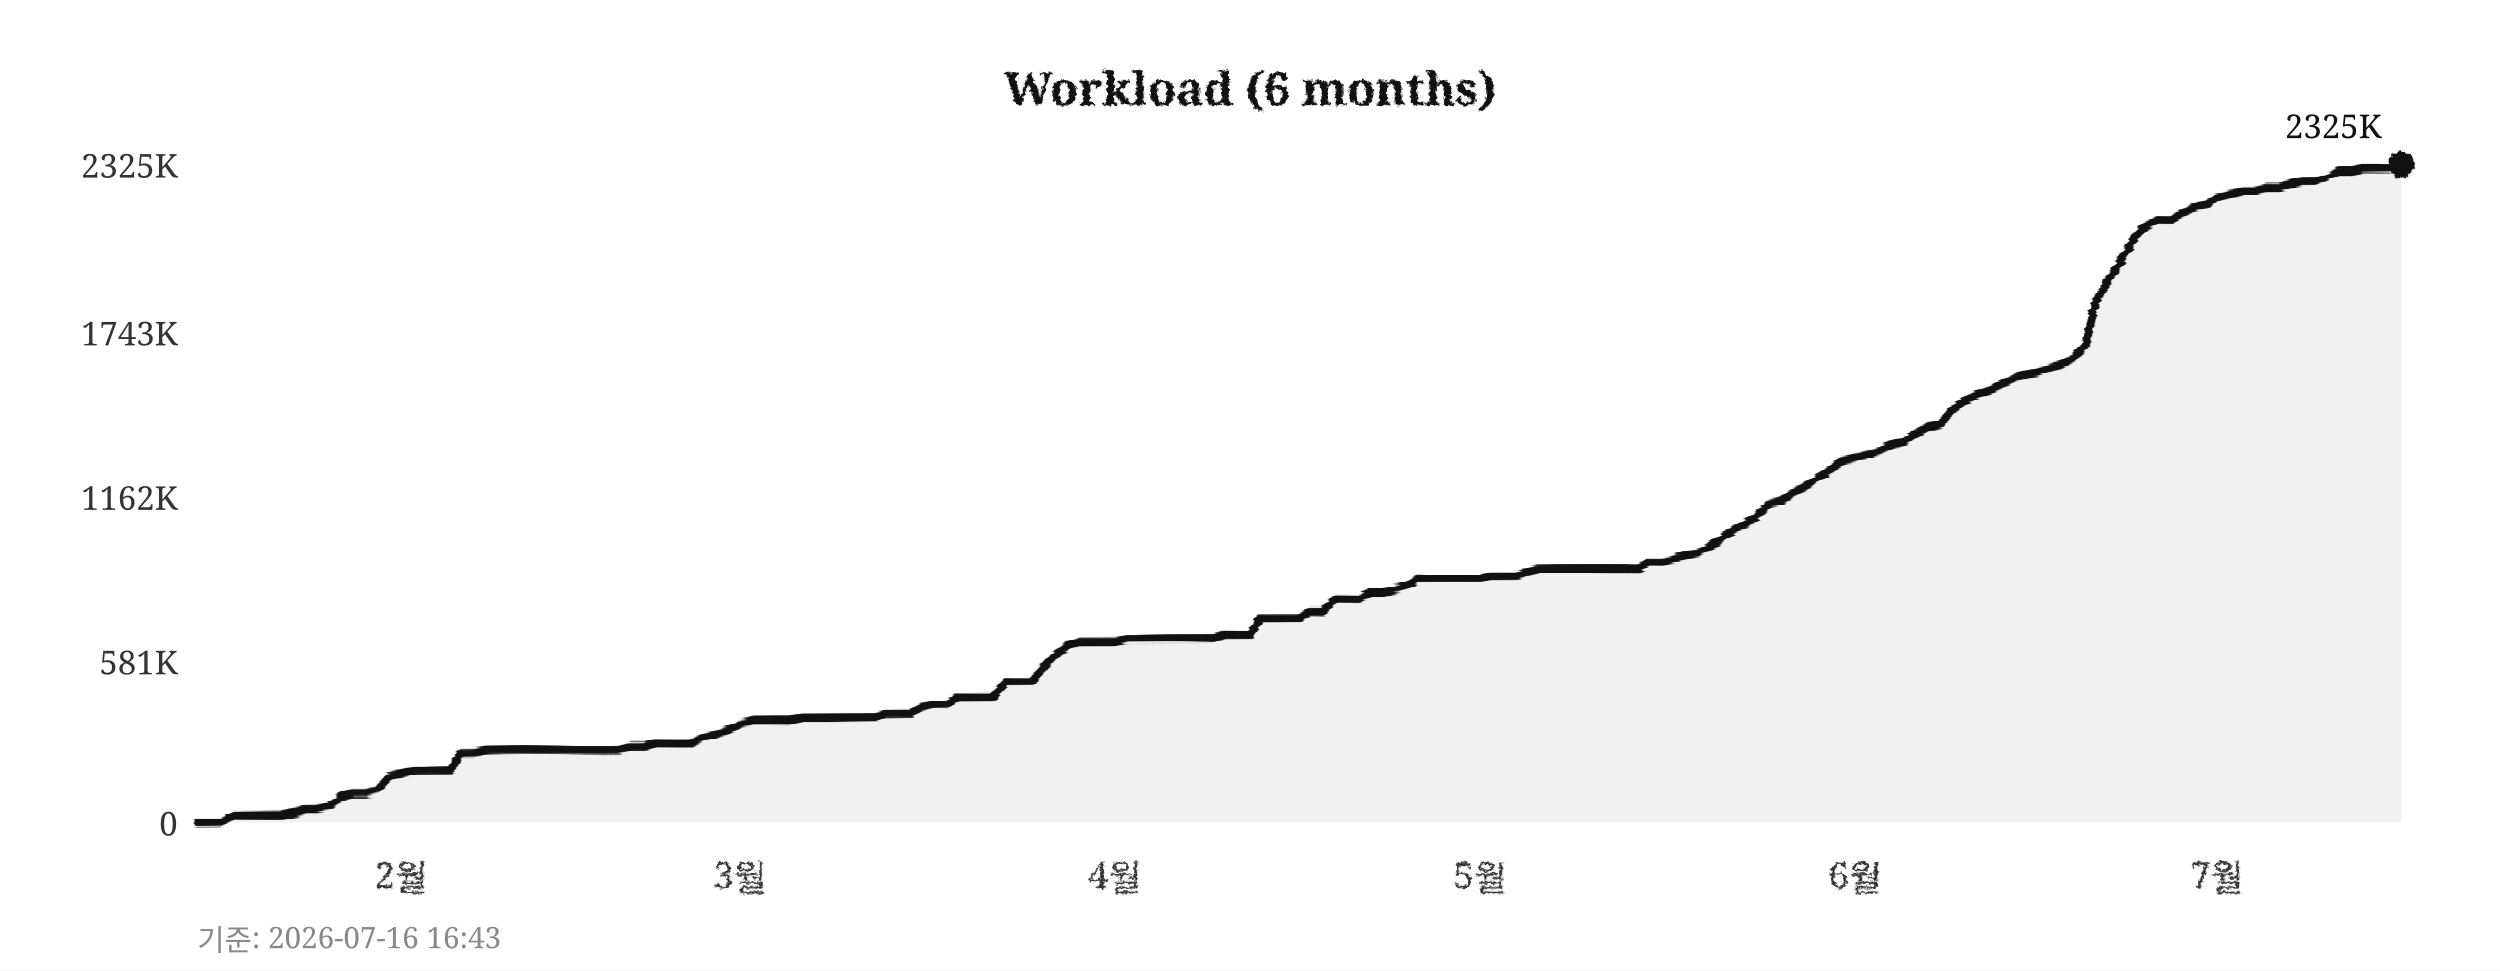
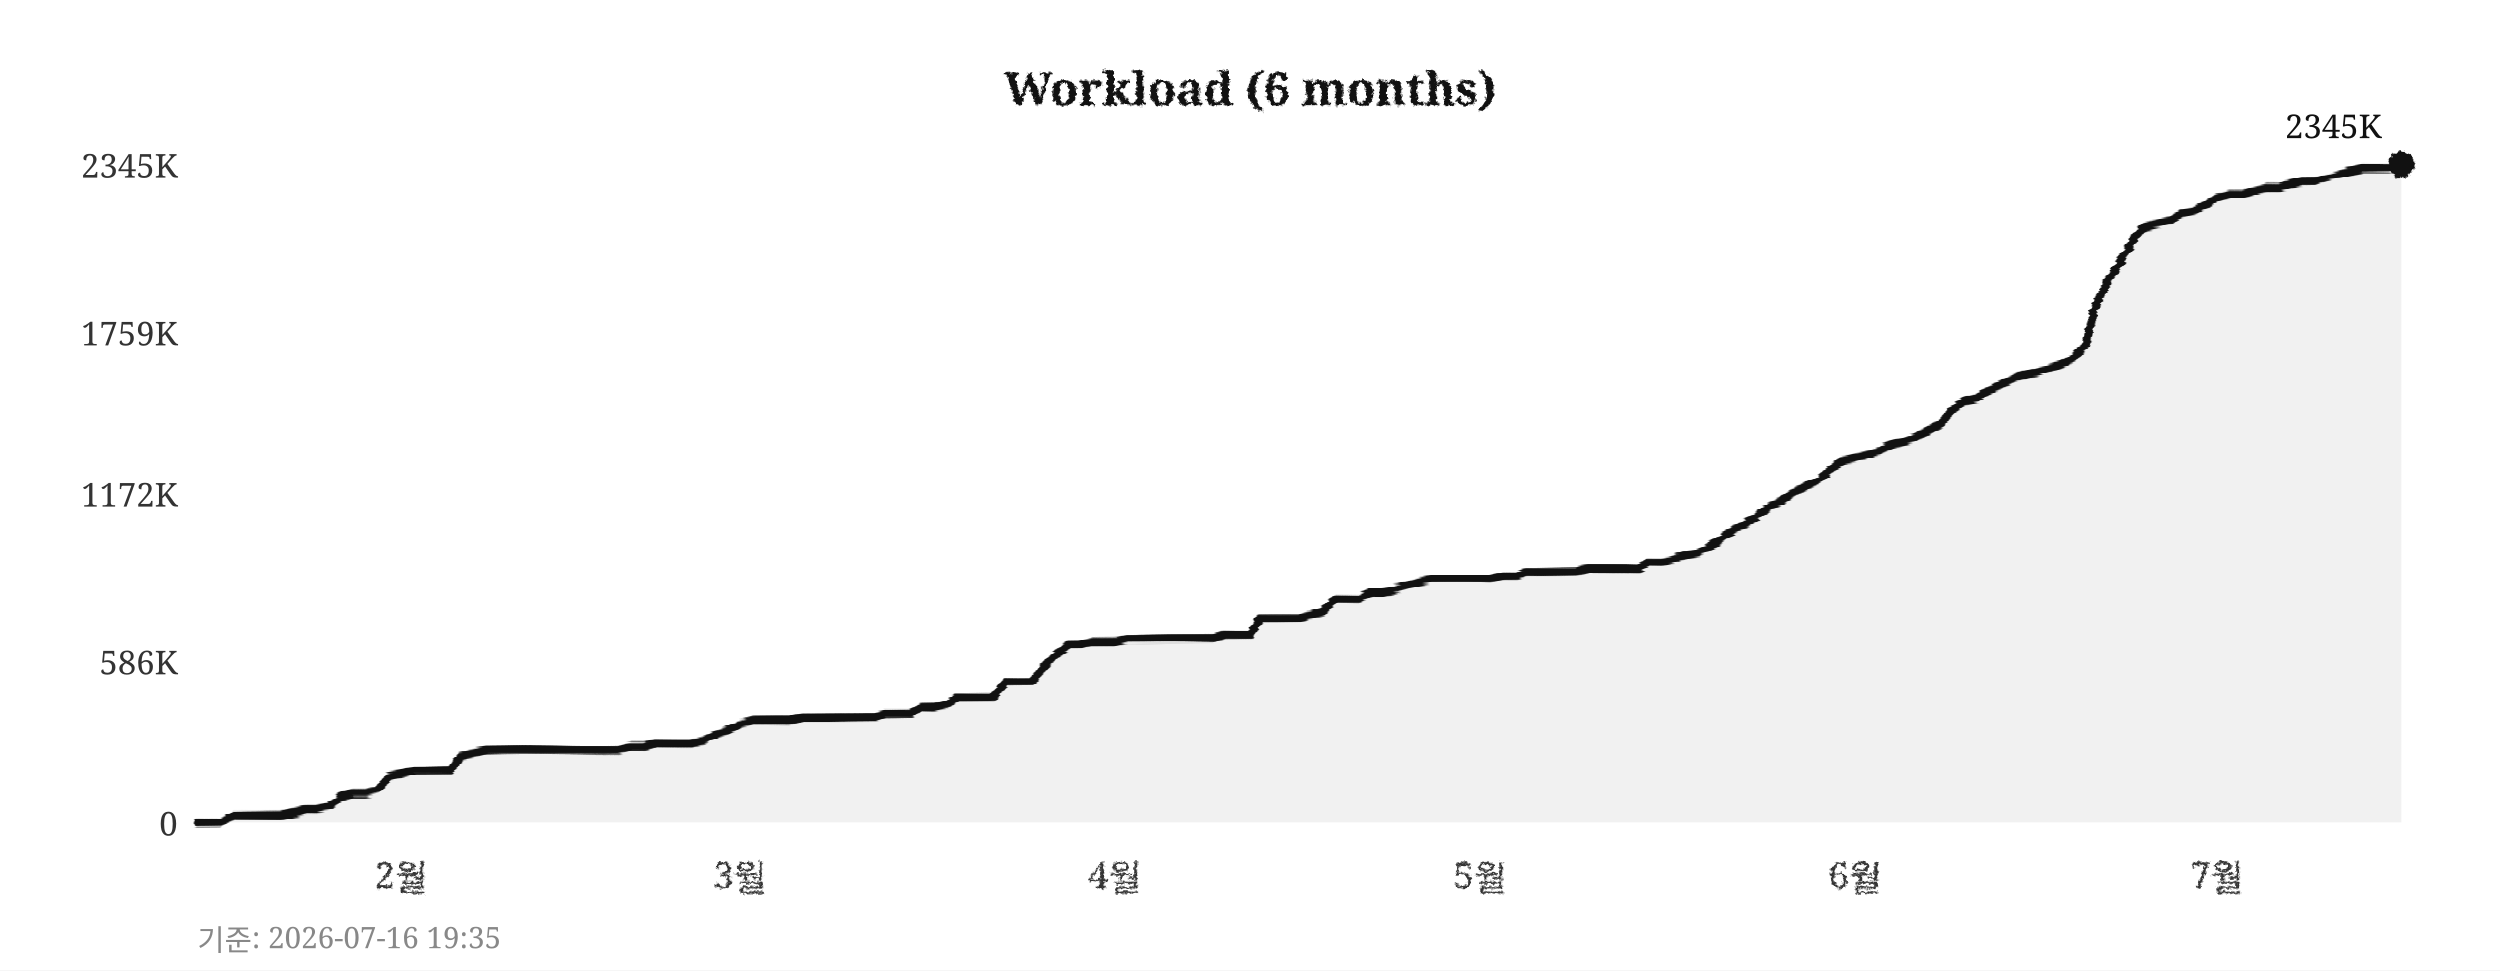
<svg xmlns="http://www.w3.org/2000/svg" width="760" height="295">
  <defs>
    <filter id="pencil" x="-5%" y="-5%" width="110%" height="110%">
      <feTurbulence type="fractalNoise" baseFrequency="0.9" numOctaves="4" seed="5" result="noise" />
      <feDisplacementMap in="SourceGraphic" in2="noise" scale="1.6" xChannelSelector="R" yChannelSelector="G" />
    </filter>
    <filter id="pline" x="-2%" y="-30%" width="104%" height="160%">
      <feTurbulence type="fractalNoise" baseFrequency="0.015 0.9" numOctaves="3" seed="11" result="noise" />
      <feDisplacementMap in="SourceGraphic" in2="noise" scale="1.8" xChannelSelector="R" yChannelSelector="G" />
    </filter>
    <filter id="rough" x="-5%" y="-5%" width="110%" height="110%">
      <feTurbulence type="turbulence" baseFrequency="0.05" numOctaves="2" seed="2" result="noise" />
      <feDisplacementMap in="SourceGraphic" in2="noise" scale="2" xChannelSelector="R" yChannelSelector="G" />
    </filter>
  </defs>
  <rect width="760" height="295" fill="#ffffff" />
  <text x="380" y="32" text-anchor="middle" font-size="14" font-weight="bold" font-family="Georgia,serif" fill="#111111" filter="url(#pencil)">Workload (6 months)</text>
  <line x1="60" y1="250" x2="730" y2="250" stroke="#cccccc" stroke-width="0.7" stroke-dasharray="4,5" filter="url(#rough)" />
  <text x="54" y="254" text-anchor="end" font-size="10" font-family="Georgia,serif" fill="#333333">0</text>
  <line x1="60" y1="201" x2="730" y2="201" stroke="#cccccc" stroke-width="0.7" stroke-dasharray="4,5" filter="url(#rough)" />
-   <text x="54" y="205" text-anchor="end" font-size="10" font-family="Georgia,serif" fill="#333333">581K</text>
-   <line x1="60" y1="151" x2="730" y2="151" stroke="#cccccc" stroke-width="0.7" stroke-dasharray="4,5" filter="url(#rough)" />
-   <text x="54" y="155" text-anchor="end" font-size="10" font-family="Georgia,serif" fill="#333333">1162K</text>
+   <text x="54" y="205" text-anchor="end" font-size="10" font-family="Georgia,serif" fill="#333333">586K</text>
+   <line x1="60" y1="150" x2="730" y2="150" stroke="#cccccc" stroke-width="0.7" stroke-dasharray="4,5" filter="url(#rough)" />
+   <text x="54" y="154" text-anchor="end" font-size="10" font-family="Georgia,serif" fill="#333333">1172K</text>
  <line x1="60" y1="101" x2="730" y2="101" stroke="#cccccc" stroke-width="0.7" stroke-dasharray="4,5" filter="url(#rough)" />
-   <text x="54" y="105" text-anchor="end" font-size="10" font-family="Georgia,serif" fill="#333333">1743K</text>
+   <text x="54" y="105" text-anchor="end" font-size="10" font-family="Georgia,serif" fill="#333333">1759K</text>
  <line x1="60" y1="50" x2="730" y2="50" stroke="#cccccc" stroke-width="0.7" stroke-dasharray="4,5" filter="url(#rough)" />
-   <text x="54" y="54" text-anchor="end" font-size="10" font-family="Georgia,serif" fill="#333333">2325K</text>
+   <text x="54" y="54" text-anchor="end" font-size="10" font-family="Georgia,serif" fill="#333333">2345K</text>
  <text x="122" y="270" text-anchor="middle" font-size="11" font-family="Georgia,serif" fill="#333333" filter="url(#pencil)">2월</text>
  <text x="225" y="270" text-anchor="middle" font-size="11" font-family="Georgia,serif" fill="#333333" filter="url(#pencil)">3월</text>
  <text x="339" y="270" text-anchor="middle" font-size="11" font-family="Georgia,serif" fill="#333333" filter="url(#pencil)">4월</text>
  <text x="450" y="270" text-anchor="middle" font-size="11" font-family="Georgia,serif" fill="#333333" filter="url(#pencil)">5월</text>
  <text x="564" y="270" text-anchor="middle" font-size="11" font-family="Georgia,serif" fill="#333333" filter="url(#pencil)">6월</text>
  <text x="674" y="270" text-anchor="middle" font-size="11" font-family="Georgia,serif" fill="#333333" filter="url(#pencil)">7월</text>
  <line x1="59" y1="42" x2="59" y2="256" stroke="#111111" stroke-width="2" filter="url(#pline)" />
  <line x1="52" y1="251" x2="738" y2="251" stroke="#111111" stroke-width="2" filter="url(#pline)" />
-   <polygon points="60,250 60,250 63,250 67,250 71,248 74,248 78,248 82,248 85,248 89,247 93,246 96,246 100,245 104,242 107,241 111,241 115,240 118,236 122,235 126,234 129,234 133,234 137,234 140,229 144,229 148,228 152,228 155,228 159,228 163,228 166,228 170,228 174,228 177,228 181,228 185,228 188,228 192,227 196,227 199,226 203,226 207,226 210,226 214,224 218,223 221,222 225,220 229,219 233,219 236,219 240,219 244,218 247,218 251,218 255,218 258,218 262,218 266,218 269,217 273,217 277,217 280,215 284,214 288,214 291,212 295,212 299,212 302,212 306,207 310,207 314,207 317,203 321,199 325,196 328,195 332,195 336,195 339,195 343,194 347,194 350,194 354,194 358,194 361,194 365,194 369,194 372,193 376,193 380,193 383,188 387,188 391,188 395,188 398,186 402,186 406,182 409,182 413,182 417,180 420,180 424,179 428,178 431,176 435,176 439,176 442,176 446,176 450,176 453,175 457,175 461,175 464,174 468,173 472,173 475,173 479,173 483,173 487,173 490,173 494,173 498,173 501,171 505,171 509,170 512,169 516,168 520,166 523,164 527,161 531,159 534,157 538,153 542,152 545,150 549,148 553,145 556,143 560,140 564,139 568,138 571,137 575,135 579,134 582,132 586,130 590,129 593,125 597,122 601,120 604,119 608,117 612,115 615,114 619,113 623,112 626,111 630,109 634,105 637,92 641,85 645,79 649,72 652,69 656,67 660,67 663,65 667,63 671,62 674,60 678,59 682,58 685,58 689,57 693,57 696,56 700,55 704,55 707,54 711,52 715,52 718,51 722,51 726,51 730,50 730,250" fill="#e8e8e8" opacity="0.6" />
-   <polyline points="60,250 63,250 67,250 71,248 74,248 78,248 82,248 85,248 89,247 93,246 96,246 100,245 104,242 107,241 111,241 115,240 118,236 122,235 126,234 129,234 133,234 137,234 140,229 144,229 148,228 152,228 155,228 159,228 163,228 166,228 170,228 174,228 177,228 181,228 185,228 188,228 192,227 196,227 199,226 203,226 207,226 210,226 214,224 218,223 221,222 225,220 229,219 233,219 236,219 240,219 244,218 247,218 251,218 255,218 258,218 262,218 266,218 269,217 273,217 277,217 280,215 284,214 288,214 291,212 295,212 299,212 302,212 306,207 310,207 314,207 317,203 321,199 325,196 328,195 332,195 336,195 339,195 343,194 347,194 350,194 354,194 358,194 361,194 365,194 369,194 372,193 376,193 380,193 383,188 387,188 391,188 395,188 398,186 402,186 406,182 409,182 413,182 417,180 420,180 424,179 428,178 431,176 435,176 439,176 442,176 446,176 450,176 453,175 457,175 461,175 464,174 468,173 472,173 475,173 479,173 483,173 487,173 490,173 494,173 498,173 501,171 505,171 509,170 512,169 516,168 520,166 523,164 527,161 531,159 534,157 538,153 542,152 545,150 549,148 553,145 556,143 560,140 564,139 568,138 571,137 575,135 579,134 582,132 586,130 590,129 593,125 597,122 601,120 604,119 608,117 612,115 615,114 619,113 623,112 626,111 630,109 634,105 637,92 641,85 645,79 649,72 652,69 656,67 660,67 663,65 667,63 671,62 674,60 678,59 682,58 685,58 689,57 693,57 696,56 700,55 704,55 707,54 711,52 715,52 718,51 722,51 726,51 730,50" fill="none" stroke="#111111" stroke-width="2.4" stroke-linejoin="round" stroke-linecap="round" filter="url(#pline)" />
+   <polygon points="60,250 60,250 63,250 67,250 71,248 74,248 78,248 82,248 85,248 89,247 93,246 96,246 100,245 104,242 107,241 111,241 115,240 118,236 122,235 126,234 129,234 133,234 137,234 140,230 144,229 148,228 152,228 155,228 159,228 163,228 166,228 170,228 174,228 177,228 181,228 185,228 188,228 192,227 196,227 199,226 203,226 207,226 210,226 214,225 218,223 221,222 225,220 229,219 233,219 236,219 240,219 244,218 247,218 251,218 255,218 258,218 262,218 266,218 269,217 273,217 277,217 280,215 284,215 288,214 291,212 295,212 299,212 302,212 306,207 310,207 314,207 317,203 321,199 325,196 328,196 332,195 336,195 339,195 343,194 347,194 350,194 354,194 358,194 361,194 365,194 369,194 372,193 376,193 380,193 383,188 387,188 391,188 395,188 398,187 402,186 406,182 409,182 413,182 417,180 420,180 424,179 428,178 431,177 435,176 439,176 442,176 446,176 450,176 453,176 457,175 461,175 464,174 468,174 472,174 475,174 479,174 483,173 487,173 490,173 494,173 498,173 501,171 505,171 509,170 512,169 516,168 520,166 523,164 527,161 531,159 534,157 538,154 542,152 545,150 549,148 553,146 556,143 560,140 564,139 568,138 571,137 575,135 579,134 582,133 586,131 590,129 593,125 597,122 601,121 604,119 608,117 612,115 615,114 619,113 623,112 626,111 630,109 634,105 637,93 641,85 645,79 649,72 652,69 656,68 660,67 663,65 667,64 671,62 674,60 678,59 682,59 685,58 689,57 693,57 696,56 700,55 704,55 707,54 711,53 715,52 718,51 722,51 726,51 730,50 730,250" fill="#e8e8e8" opacity="0.6" />
+   <polyline points="60,250 63,250 67,250 71,248 74,248 78,248 82,248 85,248 89,247 93,246 96,246 100,245 104,242 107,241 111,241 115,240 118,236 122,235 126,234 129,234 133,234 137,234 140,230 144,229 148,228 152,228 155,228 159,228 163,228 166,228 170,228 174,228 177,228 181,228 185,228 188,228 192,227 196,227 199,226 203,226 207,226 210,226 214,225 218,223 221,222 225,220 229,219 233,219 236,219 240,219 244,218 247,218 251,218 255,218 258,218 262,218 266,218 269,217 273,217 277,217 280,215 284,215 288,214 291,212 295,212 299,212 302,212 306,207 310,207 314,207 317,203 321,199 325,196 328,196 332,195 336,195 339,195 343,194 347,194 350,194 354,194 358,194 361,194 365,194 369,194 372,193 376,193 380,193 383,188 387,188 391,188 395,188 398,187 402,186 406,182 409,182 413,182 417,180 420,180 424,179 428,178 431,177 435,176 439,176 442,176 446,176 450,176 453,176 457,175 461,175 464,174 468,174 472,174 475,174 479,174 483,173 487,173 490,173 494,173 498,173 501,171 505,171 509,170 512,169 516,168 520,166 523,164 527,161 531,159 534,157 538,154 542,152 545,150 549,148 553,146 556,143 560,140 564,139 568,138 571,137 575,135 579,134 582,133 586,131 590,129 593,125 597,122 601,121 604,119 608,117 612,115 615,114 619,113 623,112 626,111 630,109 634,105 637,93 641,85 645,79 649,72 652,69 656,68 660,67 663,65 667,64 671,62 674,60 678,59 682,59 685,58 689,57 693,57 696,56 700,55 704,55 707,54 711,53 715,52 718,51 722,51 726,51 730,50" fill="none" stroke="#111111" stroke-width="2.4" stroke-linejoin="round" stroke-linecap="round" filter="url(#pline)" />
  <circle cx="730" cy="50" r="4" fill="#111111" filter="url(#pencil)" />
-   <text x="724" y="42" text-anchor="end" font-size="10" font-family="Georgia,serif" fill="#111111">2325K</text>
-   <text x="60" y="289" font-size="9" font-family="Georgia,serif" fill="#888888">기준: 2026-07-16 16:43</text>
+   <text x="724" y="42" text-anchor="end" font-size="10" font-family="Georgia,serif" fill="#111111">2345K</text>
+   <text x="60" y="289" font-size="9" font-family="Georgia,serif" fill="#888888">기준: 2026-07-16 19:35</text>
</svg>
